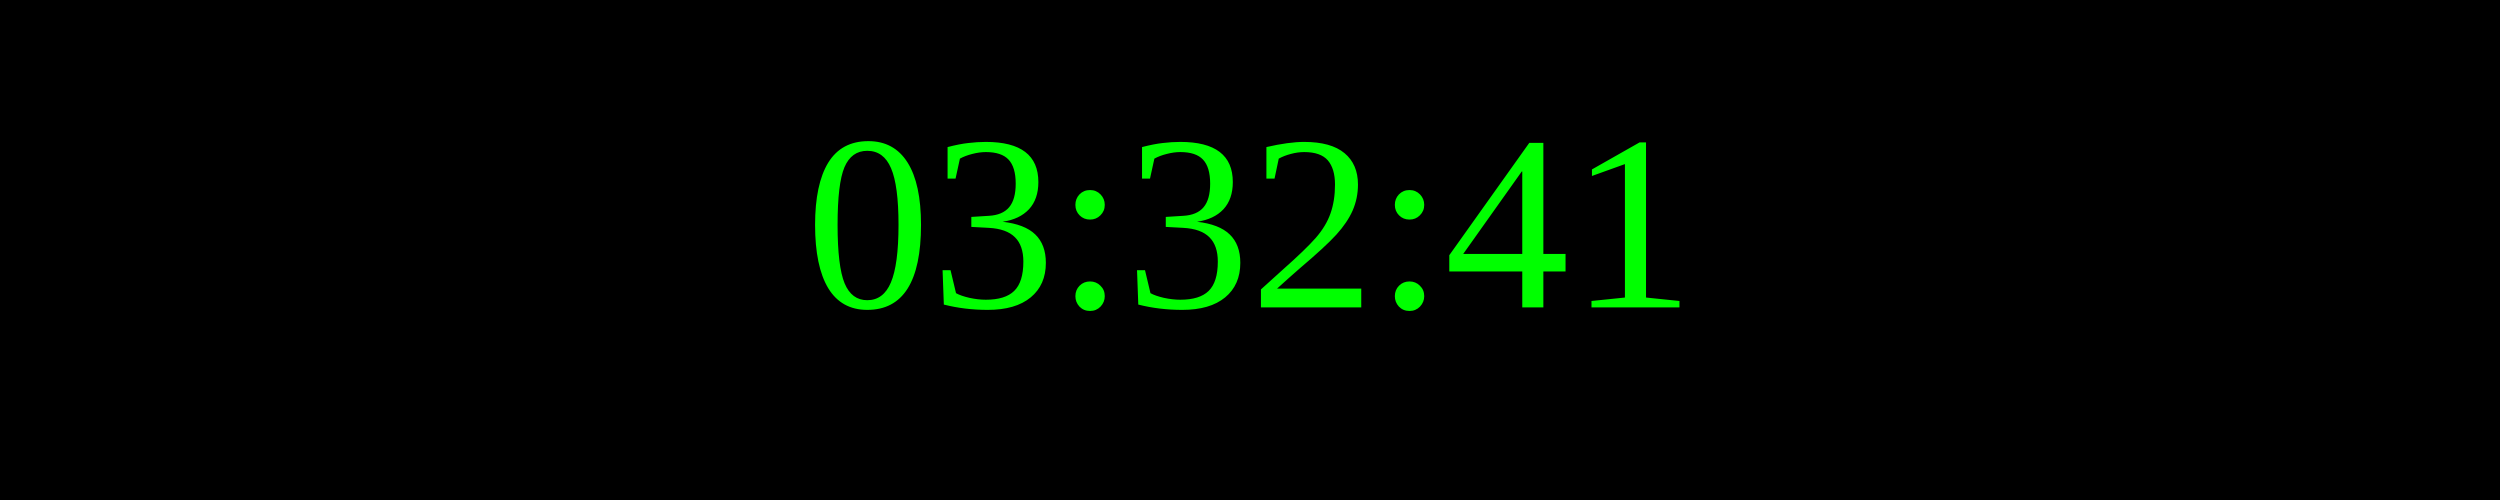
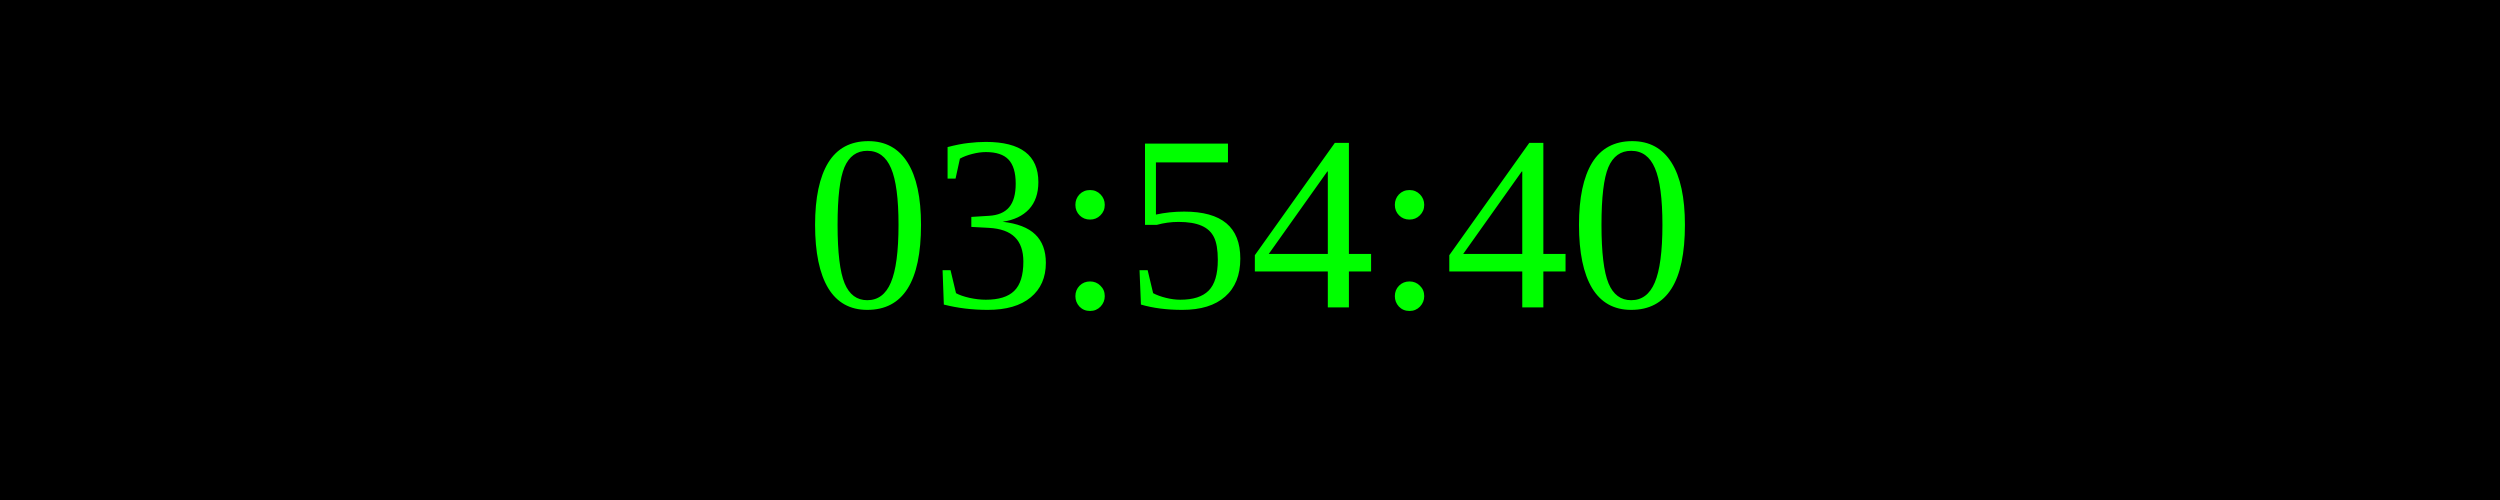
<svg xmlns="http://www.w3.org/2000/svg" width="250" height="50">
  <rect width="100%" height="100%" fill="black" />
  <text x="50%" y="50%" font-size="25" fill="lime" text-anchor="middle" dominant-baseline="middle">
- 03:32:41
+ 03:54:40
</text>
</svg>
